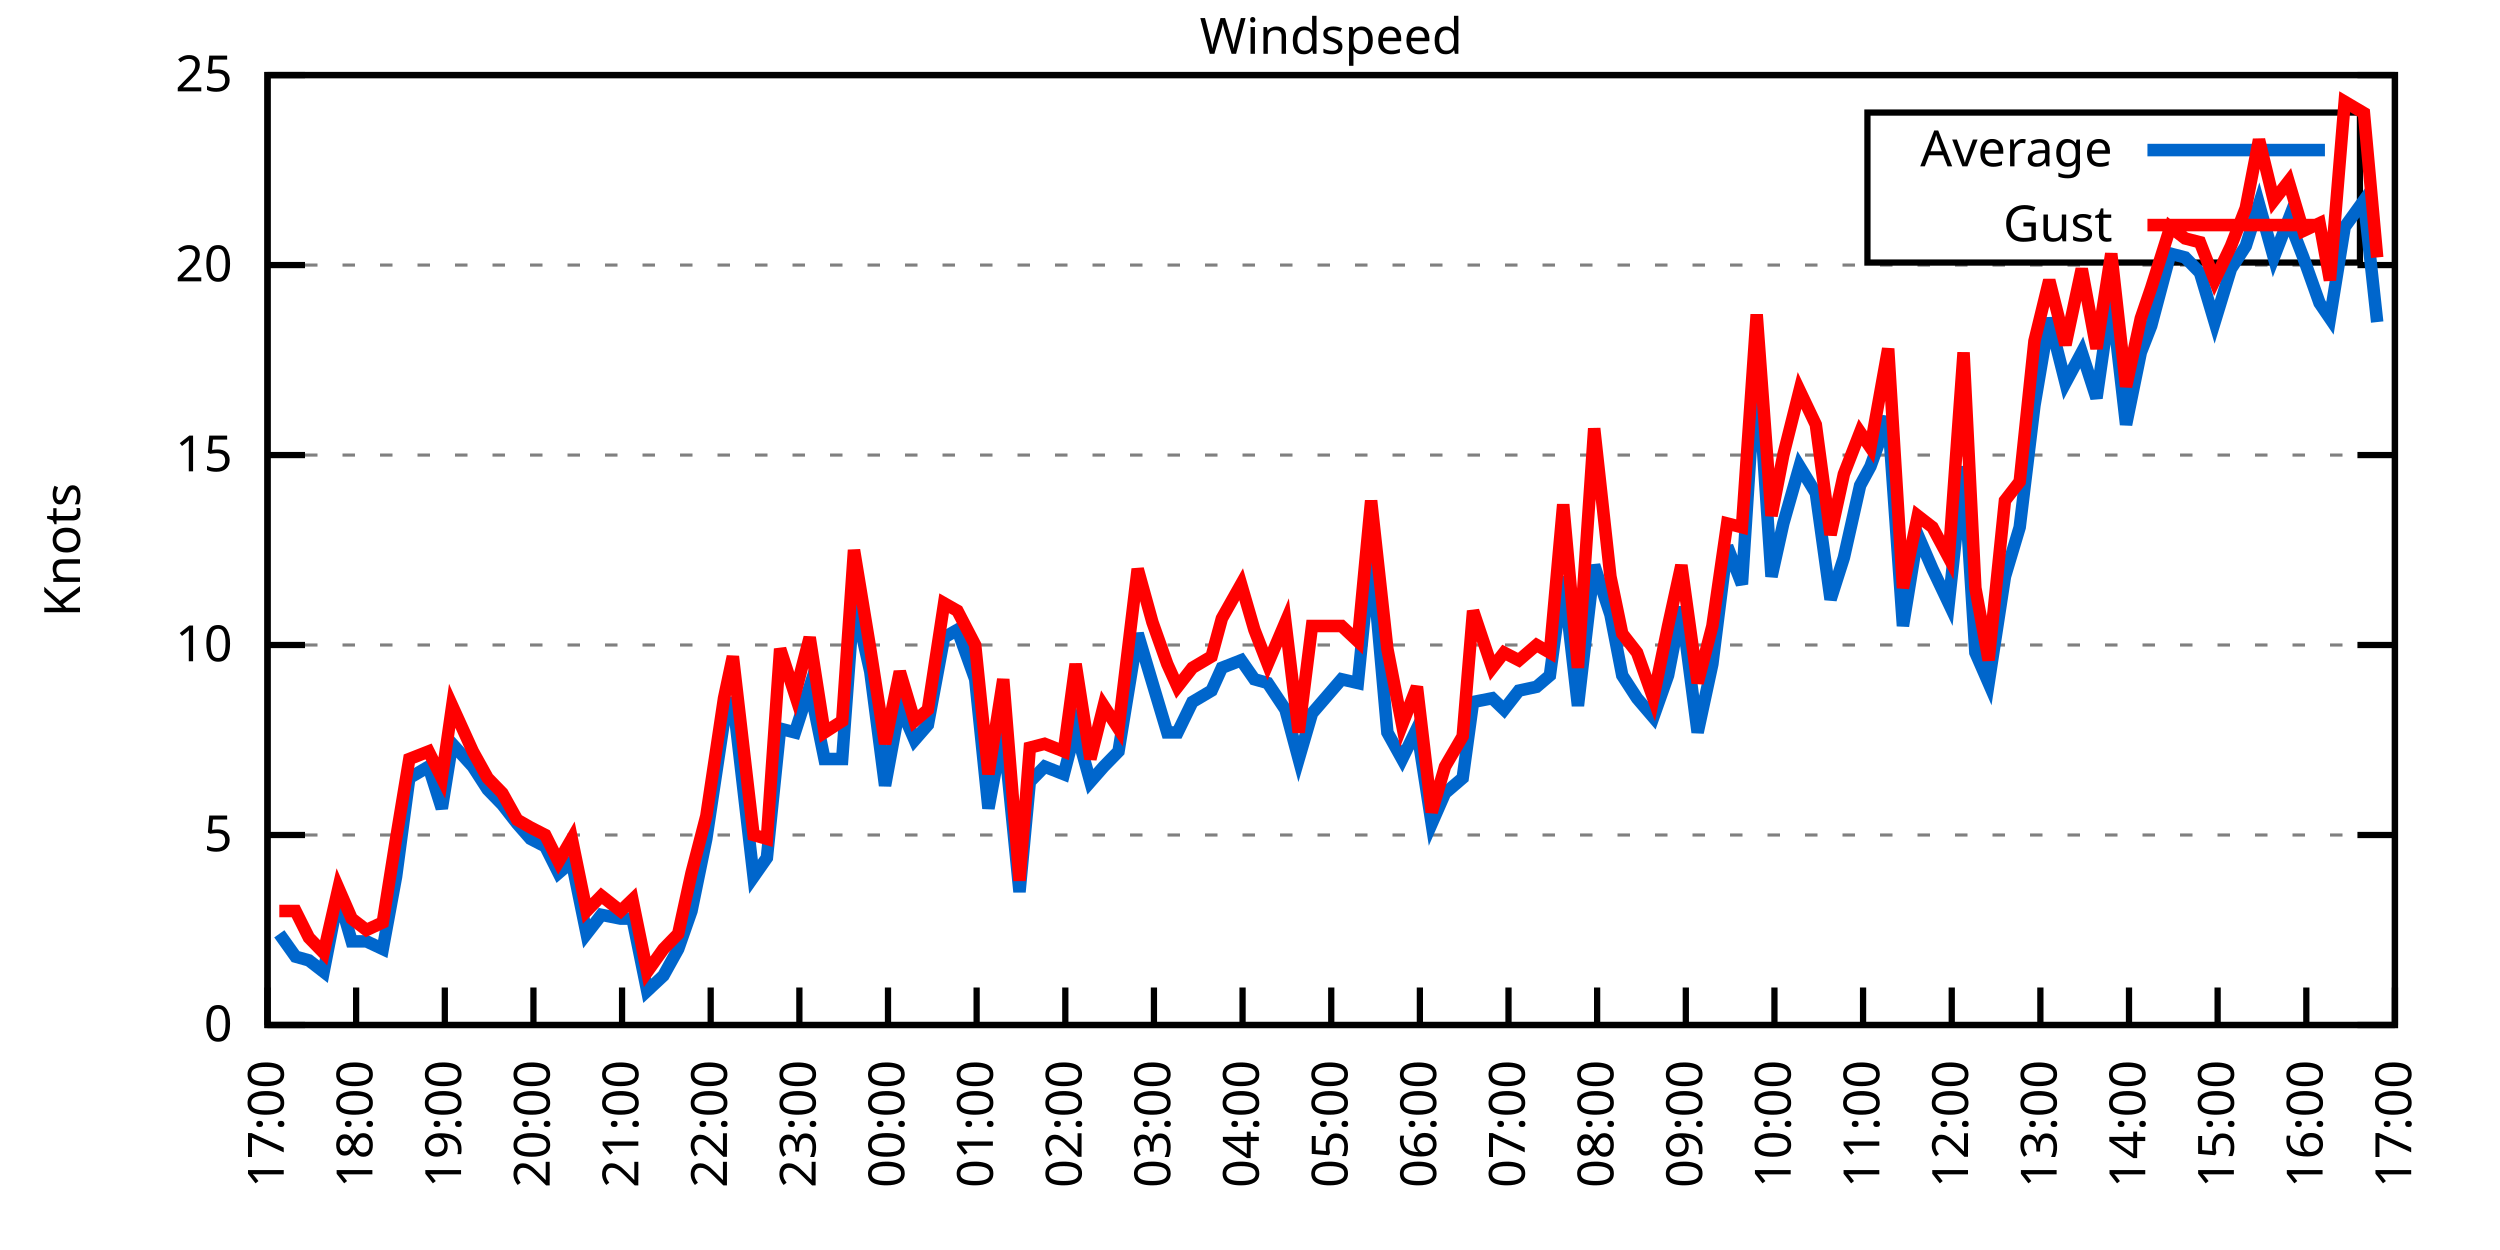
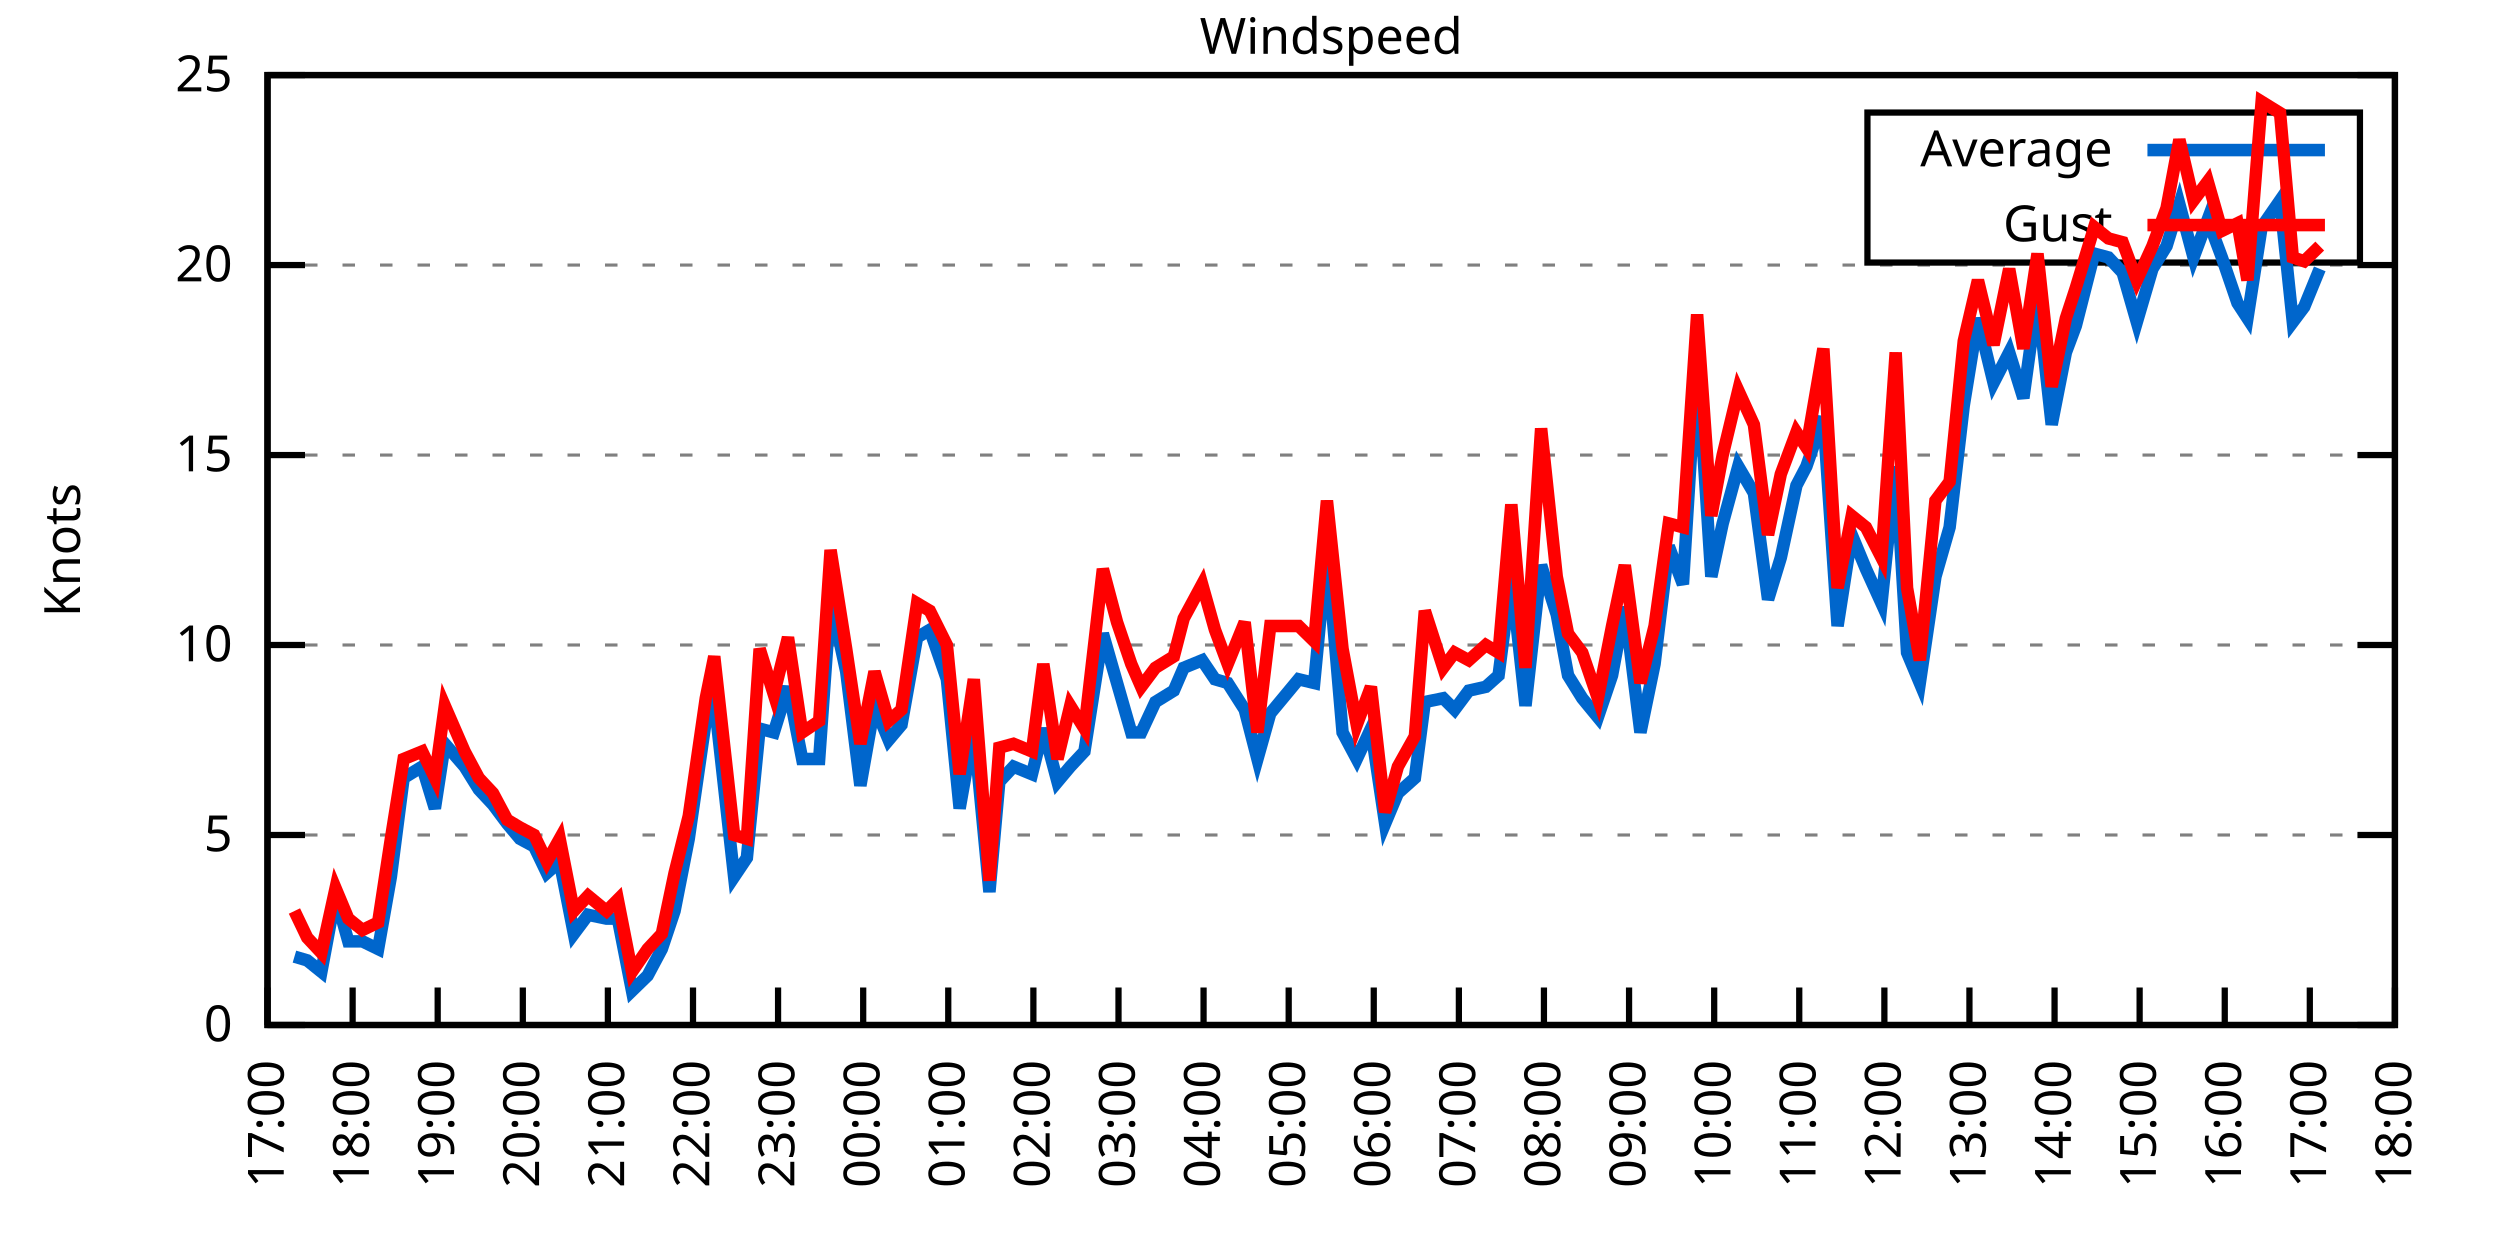
<svg xmlns="http://www.w3.org/2000/svg" xmlns:xlink="http://www.w3.org/1999/xlink" width="400" height="200" viewBox="0 0 400 200">
  <g id="gnuplot_canvas">
    <rect x="0" y="0" width="400" height="200" fill="none" />
    <defs>
      <circle id="gpDot" r="0.5" stroke-width="0.5" stroke="currentColor" />
      <path id="gpPt0" stroke-width="0.333" stroke="currentColor" d="M-1,0 h2 M0,-1 v2" />
      <path id="gpPt1" stroke-width="0.333" stroke="currentColor" d="M-1,-1 L1,1 M1,-1 L-1,1" />
      <path id="gpPt2" stroke-width="0.333" stroke="currentColor" d="M-1,0 L1,0 M0,-1 L0,1 M-1,-1 L1,1 M-1,1 L1,-1" />
      <rect id="gpPt3" stroke-width="0.333" stroke="currentColor" x="-1" y="-1" width="2" height="2" />
      <rect id="gpPt4" stroke-width="0.333" stroke="currentColor" fill="currentColor" x="-1" y="-1" width="2" height="2" />
      <circle id="gpPt5" stroke-width="0.333" stroke="currentColor" cx="0" cy="0" r="1" />
      <use xlink:href="#gpPt5" id="gpPt6" fill="currentColor" stroke="none" />
      <path id="gpPt7" stroke-width="0.333" stroke="currentColor" d="M0,-1.33 L-1.33,0.67 L1.33,0.67 z" />
      <use xlink:href="#gpPt7" id="gpPt8" fill="currentColor" stroke="none" />
      <use xlink:href="#gpPt7" id="gpPt9" stroke="currentColor" transform="rotate(180)" />
      <use xlink:href="#gpPt9" id="gpPt10" fill="currentColor" stroke="none" />
      <use xlink:href="#gpPt3" id="gpPt11" stroke="currentColor" transform="rotate(45)" />
      <use xlink:href="#gpPt11" id="gpPt12" fill="currentColor" stroke="none" />
      <path id="gpPt13" stroke-width="0.333" stroke="currentColor" d="M0,1.330 L1.265,0.411 L0.782,-1.067 L-0.782,-1.076 L-1.265,0.411 z" />
      <use xlink:href="#gpPt13" id="gpPt14" fill="currentColor" stroke="none" />
      <filter id="textbox" filterUnits="objectBoundingBox" x="0" y="0" height="1" width="1">
        <feFlood flood-color="white" flood-opacity="1" result="bgnd" />
        <feComposite in="SourceGraphic" in2="bgnd" operator="atop" />
      </filter>
      <filter id="greybox" filterUnits="objectBoundingBox" x="0" y="0" height="1" width="1">
        <feFlood flood-color="lightgrey" flood-opacity="1" result="grey" />
        <feComposite in="SourceGraphic" in2="grey" operator="atop" />
      </filter>
    </defs>
    <g fill="none" color="white" stroke="currentColor" stroke-width="1.00" stroke-linecap="butt" stroke-linejoin="miter">
</g>
    <g fill="none" color="black" stroke="currentColor" stroke-width="1.00" stroke-linecap="butt" stroke-linejoin="miter">
      <g stroke="none" shape-rendering="crispEdges">
        <polygon fill="rgb(255, 255, 255)" points="42.80,164.00 383.18,164.00 383.18,12.02 42.80,12.02 " />
      </g>
    </g>
    <g fill="none" color="black" stroke="currentColor" stroke-width="1.00" stroke-linecap="butt" stroke-linejoin="miter">
</g>
    <g fill="none" color="black" stroke="black" stroke-width="0.50" stroke-linecap="butt" stroke-linejoin="miter">
</g>
    <g fill="none" color="gray" stroke="currentColor" stroke-width="0.50" stroke-linecap="butt" stroke-linejoin="miter">
      <path stroke="gray" stroke-dasharray="2,4" class="gridline" d="M42.80,164.00 L383.19,164.00  " />
    </g>
    <g fill="none" color="gray" stroke="gray" stroke-width="1.00" stroke-linecap="butt" stroke-linejoin="miter">
</g>
    <g fill="none" color="black" stroke="currentColor" stroke-width="1.00" stroke-linecap="butt" stroke-linejoin="miter">
      <path stroke="black" d="M42.80,164.00 L48.80,164.00 M383.19,164.00 L377.19,164.00  " />
      <g transform="translate(37.20,166.60)" stroke="none" fill="black" font-family="Sans" font-size="8.00" text-anchor="end">
        <text>
          <tspan font-family="Sans"> 0</tspan>
        </text>
      </g>
    </g>
    <g fill="none" color="black" stroke="currentColor" stroke-width="1.00" stroke-linecap="butt" stroke-linejoin="miter">
</g>
    <g fill="none" color="black" stroke="black" stroke-width="0.50" stroke-linecap="butt" stroke-linejoin="miter">
</g>
    <g fill="none" color="gray" stroke="currentColor" stroke-width="0.50" stroke-linecap="butt" stroke-linejoin="miter">
      <path stroke="gray" stroke-dasharray="2,4" class="gridline" d="M42.80,133.60 L383.19,133.60  " />
    </g>
    <g fill="none" color="gray" stroke="gray" stroke-width="1.00" stroke-linecap="butt" stroke-linejoin="miter">
</g>
    <g fill="none" color="black" stroke="currentColor" stroke-width="1.00" stroke-linecap="butt" stroke-linejoin="miter">
      <path stroke="black" d="M42.80,133.60 L48.80,133.60 M383.19,133.60 L377.19,133.60  " />
      <g transform="translate(37.20,136.20)" stroke="none" fill="black" font-family="Sans" font-size="8.00" text-anchor="end">
        <text>
          <tspan font-family="Sans"> 5</tspan>
        </text>
      </g>
    </g>
    <g fill="none" color="black" stroke="currentColor" stroke-width="1.00" stroke-linecap="butt" stroke-linejoin="miter">
</g>
    <g fill="none" color="black" stroke="black" stroke-width="0.50" stroke-linecap="butt" stroke-linejoin="miter">
</g>
    <g fill="none" color="gray" stroke="currentColor" stroke-width="0.50" stroke-linecap="butt" stroke-linejoin="miter">
      <path stroke="gray" stroke-dasharray="2,4" class="gridline" d="M42.80,103.20 L383.19,103.20  " />
    </g>
    <g fill="none" color="gray" stroke="gray" stroke-width="1.00" stroke-linecap="butt" stroke-linejoin="miter">
</g>
    <g fill="none" color="black" stroke="currentColor" stroke-width="1.00" stroke-linecap="butt" stroke-linejoin="miter">
      <path stroke="black" d="M42.80,103.20 L48.80,103.20 M383.19,103.20 L377.19,103.20  " />
      <g transform="translate(37.20,105.80)" stroke="none" fill="black" font-family="Sans" font-size="8.00" text-anchor="end">
        <text>
          <tspan font-family="Sans"> 10</tspan>
        </text>
      </g>
    </g>
    <g fill="none" color="black" stroke="currentColor" stroke-width="1.00" stroke-linecap="butt" stroke-linejoin="miter">
</g>
    <g fill="none" color="black" stroke="black" stroke-width="0.50" stroke-linecap="butt" stroke-linejoin="miter">
</g>
    <g fill="none" color="gray" stroke="currentColor" stroke-width="0.50" stroke-linecap="butt" stroke-linejoin="miter">
      <path stroke="gray" stroke-dasharray="2,4" class="gridline" d="M42.80,72.81 L383.19,72.81  " />
    </g>
    <g fill="none" color="gray" stroke="gray" stroke-width="1.00" stroke-linecap="butt" stroke-linejoin="miter">
</g>
    <g fill="none" color="black" stroke="currentColor" stroke-width="1.00" stroke-linecap="butt" stroke-linejoin="miter">
      <path stroke="black" d="M42.80,72.81 L48.80,72.81 M383.19,72.81 L377.19,72.81  " />
      <g transform="translate(37.20,75.41)" stroke="none" fill="black" font-family="Sans" font-size="8.00" text-anchor="end">
        <text>
          <tspan font-family="Sans"> 15</tspan>
        </text>
      </g>
    </g>
    <g fill="none" color="black" stroke="currentColor" stroke-width="1.00" stroke-linecap="butt" stroke-linejoin="miter">
</g>
    <g fill="none" color="black" stroke="black" stroke-width="0.50" stroke-linecap="butt" stroke-linejoin="miter">
</g>
    <g fill="none" color="gray" stroke="currentColor" stroke-width="0.50" stroke-linecap="butt" stroke-linejoin="miter">
      <path stroke="gray" stroke-dasharray="2,4" class="gridline" d="M42.80,42.41 L383.19,42.41  " />
    </g>
    <g fill="none" color="gray" stroke="gray" stroke-width="1.00" stroke-linecap="butt" stroke-linejoin="miter">
</g>
    <g fill="none" color="black" stroke="currentColor" stroke-width="1.00" stroke-linecap="butt" stroke-linejoin="miter">
      <path stroke="black" d="M42.80,42.41 L48.80,42.41 M383.19,42.41 L377.19,42.41  " />
      <g transform="translate(37.20,45.01)" stroke="none" fill="black" font-family="Sans" font-size="8.00" text-anchor="end">
        <text>
          <tspan font-family="Sans"> 20</tspan>
        </text>
      </g>
    </g>
    <g fill="none" color="black" stroke="currentColor" stroke-width="1.00" stroke-linecap="butt" stroke-linejoin="miter">
</g>
    <g fill="none" color="black" stroke="black" stroke-width="0.50" stroke-linecap="butt" stroke-linejoin="miter">
</g>
    <g fill="none" color="gray" stroke="currentColor" stroke-width="0.50" stroke-linecap="butt" stroke-linejoin="miter">
      <path stroke="gray" stroke-dasharray="2,4" class="gridline" d="M42.80,12.01 L383.19,12.01  " />
    </g>
    <g fill="none" color="gray" stroke="gray" stroke-width="1.00" stroke-linecap="butt" stroke-linejoin="miter">
</g>
    <g fill="none" color="black" stroke="currentColor" stroke-width="1.00" stroke-linecap="butt" stroke-linejoin="miter">
      <path stroke="black" d="M42.80,12.01 L48.80,12.01 M383.19,12.01 L377.19,12.01  " />
      <g transform="translate(37.20,14.61)" stroke="none" fill="black" font-family="Sans" font-size="8.00" text-anchor="end">
        <text>
          <tspan font-family="Sans"> 25</tspan>
        </text>
      </g>
    </g>
    <g fill="none" color="black" stroke="currentColor" stroke-width="1.00" stroke-linecap="butt" stroke-linejoin="miter">
      <path stroke="black" d="M42.80,164.00 L42.80,158.00  " />
      <g transform="translate(45.40,169.60) rotate(270.00)" stroke="none" fill="black" font-family="Sans" font-size="8.00" text-anchor="end">
        <text>
          <tspan font-family="Sans">17:00</tspan>
        </text>
      </g>
    </g>
    <g fill="none" color="black" stroke="currentColor" stroke-width="1.00" stroke-linecap="butt" stroke-linejoin="miter">
-       <path stroke="black" d="M56.98,164.00 L56.98,158.00  " />
-       <g transform="translate(59.58,169.60) rotate(270.00)" stroke="none" fill="black" font-family="Sans" font-size="8.00" text-anchor="end">
+       <path stroke="black" d="M56.42,164.00 L56.42,158.00  " />
+       <g transform="translate(59.02,169.60) rotate(270.00)" stroke="none" fill="black" font-family="Sans" font-size="8.00" text-anchor="end">
        <text>
          <tspan font-family="Sans">18:00</tspan>
        </text>
      </g>
    </g>
    <g fill="none" color="black" stroke="currentColor" stroke-width="1.00" stroke-linecap="butt" stroke-linejoin="miter">
-       <path stroke="black" d="M71.17,164.00 L71.17,158.00  " />
-       <g transform="translate(73.77,169.60) rotate(270.00)" stroke="none" fill="black" font-family="Sans" font-size="8.00" text-anchor="end">
+       <path stroke="black" d="M70.03,164.00 L70.03,158.00  " />
+       <g transform="translate(72.63,169.60) rotate(270.00)" stroke="none" fill="black" font-family="Sans" font-size="8.00" text-anchor="end">
        <text>
          <tspan font-family="Sans">19:00</tspan>
        </text>
      </g>
    </g>
    <g fill="none" color="black" stroke="currentColor" stroke-width="1.00" stroke-linecap="butt" stroke-linejoin="miter">
-       <path stroke="black" d="M85.35,164.00 L85.35,158.00  " />
-       <g transform="translate(87.95,169.60) rotate(270.00)" stroke="none" fill="black" font-family="Sans" font-size="8.00" text-anchor="end">
+       <path stroke="black" d="M83.65,164.00 L83.65,158.00  " />
+       <g transform="translate(86.25,169.60) rotate(270.00)" stroke="none" fill="black" font-family="Sans" font-size="8.00" text-anchor="end">
        <text>
          <tspan font-family="Sans">20:00</tspan>
        </text>
      </g>
    </g>
    <g fill="none" color="black" stroke="currentColor" stroke-width="1.00" stroke-linecap="butt" stroke-linejoin="miter">
-       <path stroke="black" d="M99.53,164.00 L99.53,158.00  " />
-       <g transform="translate(102.13,169.60) rotate(270.00)" stroke="none" fill="black" font-family="Sans" font-size="8.00" text-anchor="end">
+       <path stroke="black" d="M97.26,164.00 L97.26,158.00  " />
+       <g transform="translate(99.86,169.60) rotate(270.00)" stroke="none" fill="black" font-family="Sans" font-size="8.00" text-anchor="end">
        <text>
          <tspan font-family="Sans">21:00</tspan>
        </text>
      </g>
    </g>
    <g fill="none" color="black" stroke="currentColor" stroke-width="1.00" stroke-linecap="butt" stroke-linejoin="miter">
-       <path stroke="black" d="M113.71,164.00 L113.71,158.00  " />
-       <g transform="translate(116.31,169.60) rotate(270.00)" stroke="none" fill="black" font-family="Sans" font-size="8.00" text-anchor="end">
+       <path stroke="black" d="M110.88,164.00 L110.88,158.00  " />
+       <g transform="translate(113.48,169.60) rotate(270.00)" stroke="none" fill="black" font-family="Sans" font-size="8.00" text-anchor="end">
        <text>
          <tspan font-family="Sans">22:00</tspan>
        </text>
      </g>
    </g>
    <g fill="none" color="black" stroke="currentColor" stroke-width="1.00" stroke-linecap="butt" stroke-linejoin="miter">
-       <path stroke="black" d="M127.90,164.00 L127.90,158.00  " />
-       <g transform="translate(130.50,169.60) rotate(270.00)" stroke="none" fill="black" font-family="Sans" font-size="8.00" text-anchor="end">
+       <path stroke="black" d="M124.49,164.00 L124.49,158.00  " />
+       <g transform="translate(127.09,169.60) rotate(270.00)" stroke="none" fill="black" font-family="Sans" font-size="8.00" text-anchor="end">
        <text>
          <tspan font-family="Sans">23:00</tspan>
        </text>
      </g>
    </g>
    <g fill="none" color="black" stroke="currentColor" stroke-width="1.00" stroke-linecap="butt" stroke-linejoin="miter">
-       <path stroke="black" d="M142.08,164.00 L142.08,158.00  " />
-       <g transform="translate(144.68,169.60) rotate(270.00)" stroke="none" fill="black" font-family="Sans" font-size="8.00" text-anchor="end">
+       <path stroke="black" d="M138.11,164.00 L138.11,158.00  " />
+       <g transform="translate(140.71,169.60) rotate(270.00)" stroke="none" fill="black" font-family="Sans" font-size="8.00" text-anchor="end">
        <text>
          <tspan font-family="Sans">00:00</tspan>
        </text>
      </g>
    </g>
    <g fill="none" color="black" stroke="currentColor" stroke-width="1.00" stroke-linecap="butt" stroke-linejoin="miter">
-       <path stroke="black" d="M156.26,164.00 L156.26,158.00  " />
-       <g transform="translate(158.86,169.60) rotate(270.00)" stroke="none" fill="black" font-family="Sans" font-size="8.00" text-anchor="end">
+       <path stroke="black" d="M151.72,164.00 L151.72,158.00  " />
+       <g transform="translate(154.32,169.60) rotate(270.00)" stroke="none" fill="black" font-family="Sans" font-size="8.00" text-anchor="end">
        <text>
          <tspan font-family="Sans">01:00</tspan>
        </text>
      </g>
    </g>
    <g fill="none" color="black" stroke="currentColor" stroke-width="1.00" stroke-linecap="butt" stroke-linejoin="miter">
-       <path stroke="black" d="M170.45,164.00 L170.45,158.00  " />
-       <g transform="translate(173.05,169.60) rotate(270.00)" stroke="none" fill="black" font-family="Sans" font-size="8.00" text-anchor="end">
+       <path stroke="black" d="M165.34,164.00 L165.34,158.00  " />
+       <g transform="translate(167.94,169.60) rotate(270.00)" stroke="none" fill="black" font-family="Sans" font-size="8.00" text-anchor="end">
        <text>
          <tspan font-family="Sans">02:00</tspan>
        </text>
      </g>
    </g>
    <g fill="none" color="black" stroke="currentColor" stroke-width="1.00" stroke-linecap="butt" stroke-linejoin="miter">
-       <path stroke="black" d="M184.63,164.00 L184.63,158.00  " />
-       <g transform="translate(187.23,169.60) rotate(270.00)" stroke="none" fill="black" font-family="Sans" font-size="8.00" text-anchor="end">
+       <path stroke="black" d="M178.96,164.00 L178.96,158.00  " />
+       <g transform="translate(181.56,169.60) rotate(270.00)" stroke="none" fill="black" font-family="Sans" font-size="8.00" text-anchor="end">
        <text>
          <tspan font-family="Sans">03:00</tspan>
        </text>
      </g>
    </g>
    <g fill="none" color="black" stroke="currentColor" stroke-width="1.00" stroke-linecap="butt" stroke-linejoin="miter">
-       <path stroke="black" d="M198.81,164.00 L198.81,158.00  " />
-       <g transform="translate(201.41,169.60) rotate(270.00)" stroke="none" fill="black" font-family="Sans" font-size="8.00" text-anchor="end">
+       <path stroke="black" d="M192.57,164.00 L192.57,158.00  " />
+       <g transform="translate(195.17,169.60) rotate(270.00)" stroke="none" fill="black" font-family="Sans" font-size="8.00" text-anchor="end">
        <text>
          <tspan font-family="Sans">04:00</tspan>
        </text>
      </g>
    </g>
    <g fill="none" color="black" stroke="currentColor" stroke-width="1.00" stroke-linecap="butt" stroke-linejoin="miter">
-       <path stroke="black" d="M213.00,164.00 L213.00,158.00  " />
-       <g transform="translate(215.60,169.60) rotate(270.00)" stroke="none" fill="black" font-family="Sans" font-size="8.00" text-anchor="end">
+       <path stroke="black" d="M206.19,164.00 L206.19,158.00  " />
+       <g transform="translate(208.79,169.60) rotate(270.00)" stroke="none" fill="black" font-family="Sans" font-size="8.00" text-anchor="end">
        <text>
          <tspan font-family="Sans">05:00</tspan>
        </text>
      </g>
    </g>
    <g fill="none" color="black" stroke="currentColor" stroke-width="1.00" stroke-linecap="butt" stroke-linejoin="miter">
-       <path stroke="black" d="M227.18,164.00 L227.18,158.00  " />
-       <g transform="translate(229.78,169.60) rotate(270.00)" stroke="none" fill="black" font-family="Sans" font-size="8.00" text-anchor="end">
+       <path stroke="black" d="M219.80,164.00 L219.80,158.00  " />
+       <g transform="translate(222.40,169.60) rotate(270.00)" stroke="none" fill="black" font-family="Sans" font-size="8.00" text-anchor="end">
        <text>
          <tspan font-family="Sans">06:00</tspan>
        </text>
      </g>
    </g>
    <g fill="none" color="black" stroke="currentColor" stroke-width="1.00" stroke-linecap="butt" stroke-linejoin="miter">
-       <path stroke="black" d="M241.36,164.00 L241.36,158.00  " />
-       <g transform="translate(243.96,169.60) rotate(270.00)" stroke="none" fill="black" font-family="Sans" font-size="8.00" text-anchor="end">
+       <path stroke="black" d="M233.42,164.00 L233.42,158.00  " />
+       <g transform="translate(236.02,169.60) rotate(270.00)" stroke="none" fill="black" font-family="Sans" font-size="8.00" text-anchor="end">
        <text>
          <tspan font-family="Sans">07:00</tspan>
        </text>
      </g>
    </g>
    <g fill="none" color="black" stroke="currentColor" stroke-width="1.00" stroke-linecap="butt" stroke-linejoin="miter">
-       <path stroke="black" d="M255.54,164.00 L255.54,158.00  " />
-       <g transform="translate(258.14,169.60) rotate(270.00)" stroke="none" fill="black" font-family="Sans" font-size="8.00" text-anchor="end">
+       <path stroke="black" d="M247.03,164.00 L247.03,158.00  " />
+       <g transform="translate(249.63,169.60) rotate(270.00)" stroke="none" fill="black" font-family="Sans" font-size="8.00" text-anchor="end">
        <text>
          <tspan font-family="Sans">08:00</tspan>
        </text>
      </g>
    </g>
    <g fill="none" color="black" stroke="currentColor" stroke-width="1.00" stroke-linecap="butt" stroke-linejoin="miter">
-       <path stroke="black" d="M269.73,164.00 L269.73,158.00  " />
-       <g transform="translate(272.33,169.60) rotate(270.00)" stroke="none" fill="black" font-family="Sans" font-size="8.00" text-anchor="end">
+       <path stroke="black" d="M260.65,164.00 L260.65,158.00  " />
+       <g transform="translate(263.25,169.60) rotate(270.00)" stroke="none" fill="black" font-family="Sans" font-size="8.00" text-anchor="end">
        <text>
          <tspan font-family="Sans">09:00</tspan>
        </text>
      </g>
    </g>
    <g fill="none" color="black" stroke="currentColor" stroke-width="1.00" stroke-linecap="butt" stroke-linejoin="miter">
-       <path stroke="black" d="M283.91,164.00 L283.91,158.00  " />
-       <g transform="translate(286.51,169.60) rotate(270.00)" stroke="none" fill="black" font-family="Sans" font-size="8.00" text-anchor="end">
+       <path stroke="black" d="M274.27,164.00 L274.27,158.00  " />
+       <g transform="translate(276.87,169.60) rotate(270.00)" stroke="none" fill="black" font-family="Sans" font-size="8.00" text-anchor="end">
        <text>
          <tspan font-family="Sans">10:00</tspan>
        </text>
      </g>
    </g>
    <g fill="none" color="black" stroke="currentColor" stroke-width="1.00" stroke-linecap="butt" stroke-linejoin="miter">
-       <path stroke="black" d="M298.09,164.00 L298.09,158.00  " />
-       <g transform="translate(300.69,169.60) rotate(270.00)" stroke="none" fill="black" font-family="Sans" font-size="8.00" text-anchor="end">
+       <path stroke="black" d="M287.88,164.00 L287.88,158.00  " />
+       <g transform="translate(290.48,169.60) rotate(270.00)" stroke="none" fill="black" font-family="Sans" font-size="8.00" text-anchor="end">
        <text>
          <tspan font-family="Sans">11:00</tspan>
        </text>
      </g>
    </g>
    <g fill="none" color="black" stroke="currentColor" stroke-width="1.00" stroke-linecap="butt" stroke-linejoin="miter">
-       <path stroke="black" d="M312.28,164.00 L312.28,158.00  " />
-       <g transform="translate(314.88,169.60) rotate(270.00)" stroke="none" fill="black" font-family="Sans" font-size="8.00" text-anchor="end">
+       <path stroke="black" d="M301.50,164.00 L301.50,158.00  " />
+       <g transform="translate(304.10,169.60) rotate(270.00)" stroke="none" fill="black" font-family="Sans" font-size="8.00" text-anchor="end">
        <text>
          <tspan font-family="Sans">12:00</tspan>
        </text>
      </g>
    </g>
    <g fill="none" color="black" stroke="currentColor" stroke-width="1.00" stroke-linecap="butt" stroke-linejoin="miter">
-       <path stroke="black" d="M326.46,164.00 L326.46,158.00  " />
-       <g transform="translate(329.06,169.60) rotate(270.00)" stroke="none" fill="black" font-family="Sans" font-size="8.00" text-anchor="end">
+       <path stroke="black" d="M315.11,164.00 L315.11,158.00  " />
+       <g transform="translate(317.71,169.60) rotate(270.00)" stroke="none" fill="black" font-family="Sans" font-size="8.00" text-anchor="end">
        <text>
          <tspan font-family="Sans">13:00</tspan>
        </text>
      </g>
    </g>
    <g fill="none" color="black" stroke="currentColor" stroke-width="1.00" stroke-linecap="butt" stroke-linejoin="miter">
-       <path stroke="black" d="M340.64,164.00 L340.64,158.00  " />
-       <g transform="translate(343.24,169.60) rotate(270.00)" stroke="none" fill="black" font-family="Sans" font-size="8.00" text-anchor="end">
+       <path stroke="black" d="M328.73,164.00 L328.73,158.00  " />
+       <g transform="translate(331.33,169.60) rotate(270.00)" stroke="none" fill="black" font-family="Sans" font-size="8.00" text-anchor="end">
        <text>
          <tspan font-family="Sans">14:00</tspan>
        </text>
      </g>
    </g>
    <g fill="none" color="black" stroke="currentColor" stroke-width="1.00" stroke-linecap="butt" stroke-linejoin="miter">
-       <path stroke="black" d="M354.82,164.00 L354.82,158.00  " />
-       <g transform="translate(357.42,169.60) rotate(270.00)" stroke="none" fill="black" font-family="Sans" font-size="8.00" text-anchor="end">
+       <path stroke="black" d="M342.34,164.00 L342.34,158.00  " />
+       <g transform="translate(344.94,169.60) rotate(270.00)" stroke="none" fill="black" font-family="Sans" font-size="8.00" text-anchor="end">
        <text>
          <tspan font-family="Sans">15:00</tspan>
        </text>
      </g>
    </g>
    <g fill="none" color="black" stroke="currentColor" stroke-width="1.00" stroke-linecap="butt" stroke-linejoin="miter">
-       <path stroke="black" d="M369.01,164.00 L369.01,158.00  " />
-       <g transform="translate(371.61,169.60) rotate(270.00)" stroke="none" fill="black" font-family="Sans" font-size="8.00" text-anchor="end">
+       <path stroke="black" d="M355.96,164.00 L355.96,158.00  " />
+       <g transform="translate(358.56,169.60) rotate(270.00)" stroke="none" fill="black" font-family="Sans" font-size="8.00" text-anchor="end">
        <text>
          <tspan font-family="Sans">16:00</tspan>
+         </text>
+       </g>
+     </g>
+     <g fill="none" color="black" stroke="currentColor" stroke-width="1.00" stroke-linecap="butt" stroke-linejoin="miter">
+       <path stroke="black" d="M369.57,164.00 L369.57,158.00  " />
+       <g transform="translate(372.17,169.60) rotate(270.00)" stroke="none" fill="black" font-family="Sans" font-size="8.00" text-anchor="end">
+         <text>
+           <tspan font-family="Sans">17:00</tspan>
        </text>
      </g>
    </g>
    <g fill="none" color="black" stroke="currentColor" stroke-width="1.00" stroke-linecap="butt" stroke-linejoin="miter">
      <path stroke="black" d="M383.19,164.00 L383.19,158.00  " />
      <g transform="translate(385.79,169.60) rotate(270.00)" stroke="none" fill="black" font-family="Sans" font-size="8.00" text-anchor="end">
        <text>
-           <tspan font-family="Sans">17:00</tspan>
+           <tspan font-family="Sans">18:00</tspan>
        </text>
      </g>
    </g>
    <g fill="none" color="black" stroke="currentColor" stroke-width="1.00" stroke-linecap="butt" stroke-linejoin="miter">
</g>
    <g fill="none" color="black" stroke="currentColor" stroke-width="1.00" stroke-linecap="butt" stroke-linejoin="miter">
      <path stroke="black" d="M42.80,12.01 L42.80,164.00 L383.19,164.00 L383.19,12.01 L42.80,12.01 Z  " />
    </g>
    <g fill="none" color="black" stroke="currentColor" stroke-width="1.00" stroke-linecap="butt" stroke-linejoin="miter">
</g>
    <g fill="none" color="black" stroke="currentColor" stroke-width="1.00" stroke-linecap="butt" stroke-linejoin="miter">
      <path stroke="black" d="M298.79,42.01 L298.79,18.01 L377.59,18.01 L377.59,42.01 L298.79,42.01 Z  " />
    </g>
    <g id="Windspeed_plot_1">
      <g fill="none" color="white" stroke="black" stroke-width="2.00" stroke-linecap="butt" stroke-linejoin="miter">
</g>
      <g fill="none" color="black" stroke="currentColor" stroke-width="2.00" stroke-linecap="butt" stroke-linejoin="miter">
        <g transform="translate(337.99,26.61)" stroke="none" fill="black" font-family="Sans" font-size="8.00" text-anchor="end">
          <text>
            <tspan font-family="Sans">Average</tspan>
          </text>
        </g>
      </g>
      <g fill="none" color="black" stroke="currentColor" stroke-width="2.00" stroke-linecap="butt" stroke-linejoin="miter">
-         <path stroke="rgb(  0, 102, 204)" d="M343.59,24.01 L371.99,24.01 M44.69,149.41 L47.29,153.06 L49.42,153.66 L51.78,155.49 L54.15,143.33 L56.27,150.62   L58.64,150.62 L61.24,151.84 L63.37,140.29 L65.49,124.48 L68.57,122.66 L70.69,129.35 L72.35,119.01 L75.66,122.66   L78.02,126.31 L80.38,128.74 L82.75,131.78 L84.88,134.21 L87.24,135.43 L89.37,139.68 L91.49,137.86 L93.86,149.41   L96.22,146.37 L99.30,146.98 L101.19,146.98 L103.55,158.53 L106.15,156.10 L108.51,151.84 L110.64,145.76 L113.01,134.21   L115.84,115.36 L117.26,111.72 L120.57,140.29 L122.70,137.25 L124.82,116.58 L127.19,117.19 L129.55,109.89 L131.92,121.44   L134.75,121.44 L136.64,95.91 L139.24,107.46 L141.61,125.70 L143.97,112.93 L146.34,118.40 L148.46,115.97 L151.06,101.99   L153.19,100.77 L156.03,108.68 L158.15,129.35 L160.52,116.58 L163.12,142.72 L164.77,125.09 L167.14,122.66 L170.21,123.87   L172.10,116.58 L174.46,125.09 L176.59,122.66 L178.96,120.23 L182.03,101.38 L184.39,109.28 L186.76,117.19 L188.41,117.19   L190.78,112.32 L193.85,110.50 L195.50,106.85 L198.58,105.64 L200.70,108.68 L202.83,109.28 L205.67,113.54 L207.79,121.44   L209.92,114.15 L214.65,108.68 L217.25,109.28 L219.38,88.00 L221.98,117.19 L224.34,121.44 L226.71,116.58 L229.07,131.78   L231.20,126.91 L234.03,124.48 L235.69,112.32 L238.76,111.72 L240.65,113.54 L243.02,110.50 L245.85,109.89 L247.98,108.07   L250.11,92.26 L252.47,112.93 L255.07,90.44 L257.67,98.34 L259.56,108.07 L261.93,111.72 L264.53,114.76 L266.89,108.07   L269.02,97.12 L271.62,117.19 L273.98,106.24 L276.35,87.40 L278.71,93.48 L281.07,57.00 L283.44,92.26 L285.33,83.75   L287.93,74.63 L290.53,78.89 L292.89,95.91 L295.02,89.22 L297.62,77.67 L299.27,74.63 L302.11,66.73 L304.47,100.16   L306.84,85.57 L309.20,91.04 L311.80,96.52 L314.17,74.63 L316.06,104.42 L318.18,109.28 L320.79,92.26 L323.15,84.36   L325.51,64.90 L327.88,50.92 L330.48,61.25 L333.08,56.39 L335.44,63.69 L337.80,47.27 L340.17,67.94 L342.53,56.39   L344.19,52.14 L347.26,40.58 L349.62,41.19 L351.99,43.62 L354.35,51.53 L356.95,43.02 L359.32,39.37 L361.44,32.68   L363.81,41.19 L366.17,35.11 L368.53,41.19 L371.13,48.49 L372.79,50.92 L375.15,36.33 L378.23,32.07 L380.35,51.53    " />
+         <path stroke="rgb(  0, 102, 204)" d="M343.59,24.01 L371.99,24.01 M47.11,153.06 L49.15,153.66 L51.42,155.49 L53.69,143.33 L55.73,150.62 L58.00,150.62   L60.50,151.84 L62.54,140.29 L64.58,124.48 L67.54,122.66 L69.58,129.35 L71.17,119.01 L74.34,122.66 L76.61,126.31   L78.88,128.74 L81.15,131.78 L83.19,134.21 L85.46,135.43 L87.50,139.68 L89.55,137.86 L91.82,149.41 L94.09,146.37   L97.04,146.98 L98.85,146.98 L101.12,158.53 L103.62,156.10 L105.89,151.84 L107.93,145.76 L110.20,134.21 L112.92,115.36   L114.28,111.72 L117.46,140.29 L119.50,137.25 L121.54,116.58 L123.81,117.19 L126.08,109.89 L128.35,121.44 L131.07,121.44   L132.89,95.91 L135.39,107.46 L137.66,125.70 L139.92,112.93 L142.19,118.40 L144.24,115.97 L146.73,101.99 L148.77,100.77   L151.50,108.68 L153.54,129.35 L155.81,116.58 L158.31,142.72 L159.89,125.09 L162.16,122.66 L165.11,123.87 L166.93,116.58   L169.20,125.09 L171.24,122.66 L173.51,120.23 L176.46,101.38 L178.73,109.28 L181.00,117.19 L182.59,117.19 L184.86,112.32   L187.81,110.50 L189.39,106.85 L192.34,105.64 L194.39,108.68 L196.43,109.28 L199.15,113.54 L201.19,121.44 L203.24,114.15   L207.78,108.68 L210.27,109.28 L212.31,88.00 L214.81,117.19 L217.08,121.44 L219.35,116.58 L221.62,131.78 L223.66,126.91   L226.38,124.48 L227.97,112.32 L230.92,111.72 L232.74,113.54 L235.01,110.50 L237.73,109.89 L239.77,108.07 L241.81,92.26   L244.08,112.93 L246.58,90.44 L249.08,98.34 L250.89,108.07 L253.16,111.72 L255.66,114.76 L257.93,108.07 L259.97,97.12   L262.47,117.19 L264.73,106.24 L267.00,87.40 L269.27,93.48 L271.54,57.00 L273.81,92.26 L275.63,83.75 L278.12,74.63   L280.62,78.89 L282.89,95.91 L284.93,89.22 L287.43,77.67 L289.02,74.63 L291.74,66.73 L294.01,100.16 L296.28,85.57   L298.55,91.04 L301.04,96.52 L303.31,74.63 L305.13,104.42 L307.17,109.28 L309.67,92.26 L311.94,84.36 L314.20,64.90   L316.47,50.92 L318.97,61.25 L321.47,56.39 L323.74,63.69 L326.00,47.27 L328.27,67.94 L330.54,56.39 L332.13,52.14   L335.08,40.58 L337.35,41.19 L339.62,43.62 L341.89,51.53 L344.39,43.02 L346.65,39.37 L348.70,32.68 L350.97,41.19   L353.24,35.11 L355.50,41.19 L358.00,48.49 L359.59,50.92 L361.86,36.33 L364.81,32.07 L366.85,51.53 L368.67,49.10   L371.16,43.02  " />
      </g>
    </g>
    <g id="Windspeed_plot_2">
      <g fill="none" color="black" stroke="currentColor" stroke-width="2.00" stroke-linecap="butt" stroke-linejoin="miter">
        <g transform="translate(337.99,38.61)" stroke="none" fill="black" font-family="Sans" font-size="8.00" text-anchor="end">
          <text>
            <tspan font-family="Sans">Gust</tspan>
          </text>
        </g>
      </g>
      <g fill="none" color="black" stroke="currentColor" stroke-width="2.00" stroke-linecap="butt" stroke-linejoin="miter">
-         <path stroke="rgb(255,   0,   0)" d="M343.59,36.01 L371.99,36.01 M44.69,145.76 L47.29,145.76 L49.42,150.02 L51.78,152.45 L54.15,142.11 L56.27,146.98   L58.64,148.80 L61.24,147.59 L63.37,134.21 L65.49,121.44 L68.57,120.23 L70.69,124.48 L72.35,112.93 L75.66,120.23   L78.02,124.48 L80.38,126.91 L82.75,131.17 L84.88,132.39 L87.24,133.60 L89.37,137.86 L91.49,134.21 L93.86,145.76   L96.22,143.33 L99.30,145.76 L101.19,143.94 L103.55,155.49 L106.15,151.84 L108.51,149.41 L110.64,139.68 L113.01,130.56   L115.84,111.72 L117.26,105.03 L120.57,133.60 L122.70,134.21 L124.82,103.81 L127.19,111.11 L129.55,101.99 L131.92,117.19   L134.75,115.36 L136.64,88.00 L139.24,103.81 L141.61,119.01 L143.97,107.46 L146.34,115.36 L148.46,113.54 L151.06,96.52   L153.19,97.73 L156.03,103.20 L158.15,123.87 L160.52,108.68 L163.12,140.90 L164.77,119.62 L167.14,119.01 L170.21,120.23   L172.10,106.24 L174.46,121.44 L176.59,112.93 L178.96,116.58 L182.03,91.04 L184.39,99.56 L186.76,106.24 L188.41,109.89   L190.78,106.85 L193.85,105.03 L195.50,98.95 L198.58,93.48 L200.70,100.77 L202.83,106.24 L205.67,99.56 L207.79,117.19   L209.92,100.16 L214.65,100.16 L217.25,102.60 L219.38,80.10 L221.98,103.81 L224.34,115.97 L226.71,109.89 L229.07,129.95   L231.20,122.66 L234.03,117.80 L235.69,97.73 L238.76,106.85 L240.65,104.42 L243.02,105.64 L245.85,103.20 L247.98,104.42   L250.11,80.71 L252.47,106.85 L255.07,68.55 L257.67,92.26 L259.56,101.38 L261.93,104.42 L264.53,111.72 L266.89,100.16   L269.02,90.44 L271.62,109.28 L273.98,100.16 L276.35,83.75 L278.71,84.36 L281.07,50.31 L283.44,82.53 L285.33,72.81   L287.93,62.47 L290.53,67.94 L292.89,85.57 L295.02,75.85 L297.62,69.16 L299.27,71.59 L302.11,55.78 L304.47,94.08   L306.84,82.53 L309.20,84.36 L311.80,89.22 L314.17,56.39 L316.06,94.08 L318.18,105.64 L320.79,80.10 L323.15,77.06   L325.51,54.57 L327.88,44.84 L330.48,55.18 L333.08,43.02 L335.44,55.78 L337.80,40.58 L340.17,61.86 L342.53,50.92   L344.19,46.06 L347.26,36.33 L349.62,38.15 L351.99,38.76 L354.35,44.84 L356.95,39.37 L359.32,33.29 L361.44,22.35   L363.81,32.07 L366.17,29.03 L368.53,36.94 L371.13,35.72 L372.79,44.84 L375.15,16.27 L378.23,18.09 L380.35,41.19    " />
+         <path stroke="rgb(255,   0,   0)" d="M343.59,36.01 L371.99,36.01 M47.11,145.76 L49.15,150.02 L51.42,152.45 L53.69,142.11 L55.73,146.98 L58.00,148.80   L60.50,147.59 L62.54,134.21 L64.58,121.44 L67.54,120.23 L69.58,124.48 L71.17,112.93 L74.34,120.23 L76.61,124.48   L78.88,126.91 L81.15,131.17 L83.19,132.39 L85.46,133.60 L87.50,137.86 L89.55,134.21 L91.82,145.76 L94.09,143.33   L97.04,145.76 L98.85,143.94 L101.12,155.49 L103.62,151.84 L105.89,149.41 L107.93,139.68 L110.20,130.56 L112.92,111.72   L114.28,105.03 L117.46,133.60 L119.50,134.21 L121.54,103.81 L123.81,111.11 L126.08,101.99 L128.35,117.19 L131.07,115.36   L132.89,88.00 L135.39,103.81 L137.66,119.01 L139.92,107.46 L142.19,115.36 L144.24,113.54 L146.73,96.52 L148.77,97.73   L151.50,103.20 L153.54,123.87 L155.81,108.68 L158.31,140.90 L159.89,119.62 L162.16,119.01 L165.11,120.23 L166.93,106.24   L169.20,121.44 L171.24,112.93 L173.51,116.58 L176.46,91.04 L178.73,99.56 L181.00,106.24 L182.59,109.89 L184.86,106.85   L187.81,105.03 L189.39,98.95 L192.34,93.48 L194.39,100.77 L196.43,106.24 L199.15,99.56 L201.19,117.19 L203.24,100.16   L207.78,100.16 L210.27,102.60 L212.31,80.10 L214.81,103.81 L217.08,115.97 L219.35,109.89 L221.62,129.95 L223.66,122.66   L226.38,117.80 L227.97,97.73 L230.92,106.85 L232.74,104.42 L235.01,105.64 L237.73,103.20 L239.77,104.42 L241.81,80.71   L244.08,106.85 L246.58,68.55 L249.08,92.26 L250.89,101.38 L253.16,104.42 L255.66,111.72 L257.93,100.16 L259.97,90.44   L262.47,109.28 L264.73,100.16 L267.00,83.75 L269.27,84.36 L271.54,50.31 L273.81,82.53 L275.63,72.81 L278.12,62.47   L280.62,67.94 L282.89,85.57 L284.93,75.85 L287.43,69.16 L289.02,71.59 L291.74,55.78 L294.01,94.08 L296.28,82.53   L298.55,84.36 L301.04,89.22 L303.31,56.39 L305.13,94.08 L307.17,105.64 L309.67,80.10 L311.94,77.06 L314.20,54.57   L316.47,44.84 L318.97,55.18 L321.47,43.02 L323.74,55.78 L326.00,40.58 L328.27,61.86 L330.54,50.92 L332.13,46.06   L335.08,36.33 L337.35,38.15 L339.62,38.76 L341.89,44.84 L344.39,39.37 L346.65,33.29 L348.70,22.35 L350.97,32.07   L353.24,29.03 L355.50,36.94 L358.00,35.72 L359.59,44.84 L361.86,16.27 L364.81,18.09 L366.85,41.19 L368.67,41.80   L371.16,39.37  " />
      </g>
    </g>
    <g fill="none" color="black" stroke="currentColor" stroke-width="2.00" stroke-linecap="butt" stroke-linejoin="miter">
</g>
    <g fill="none" color="black" stroke="black" stroke-width="1.00" stroke-linecap="butt" stroke-linejoin="miter">
</g>
    <g fill="none" color="black" stroke="currentColor" stroke-width="1.00" stroke-linecap="butt" stroke-linejoin="miter">
      <path stroke="black" d="M42.80,12.01 L42.80,164.00 L383.19,164.00 L383.19,12.01 L42.80,12.01 Z  " />
      <g transform="translate(12.80,88.01) rotate(270.00)" stroke="none" fill="black" font-family="Sans" font-size="8.00" text-anchor="middle">
        <text>
          <tspan font-family="Sans">Knots</tspan>
        </text>
      </g>
    </g>
    <g fill="none" color="black" stroke="currentColor" stroke-width="1.00" stroke-linecap="butt" stroke-linejoin="miter">
</g>
    <g fill="none" color="black" stroke="currentColor" stroke-width="1.00" stroke-linecap="butt" stroke-linejoin="miter">
      <g transform="translate(212.99,8.61)" stroke="none" fill="black" font-family="Sans" font-size="8.00" text-anchor="middle">
        <text>
          <tspan font-family="Sans">Windspeed</tspan>
        </text>
      </g>
    </g>
    <g fill="none" color="black" stroke="currentColor" stroke-width="1.00" stroke-linecap="butt" stroke-linejoin="miter">
</g>
  </g>
</svg>
